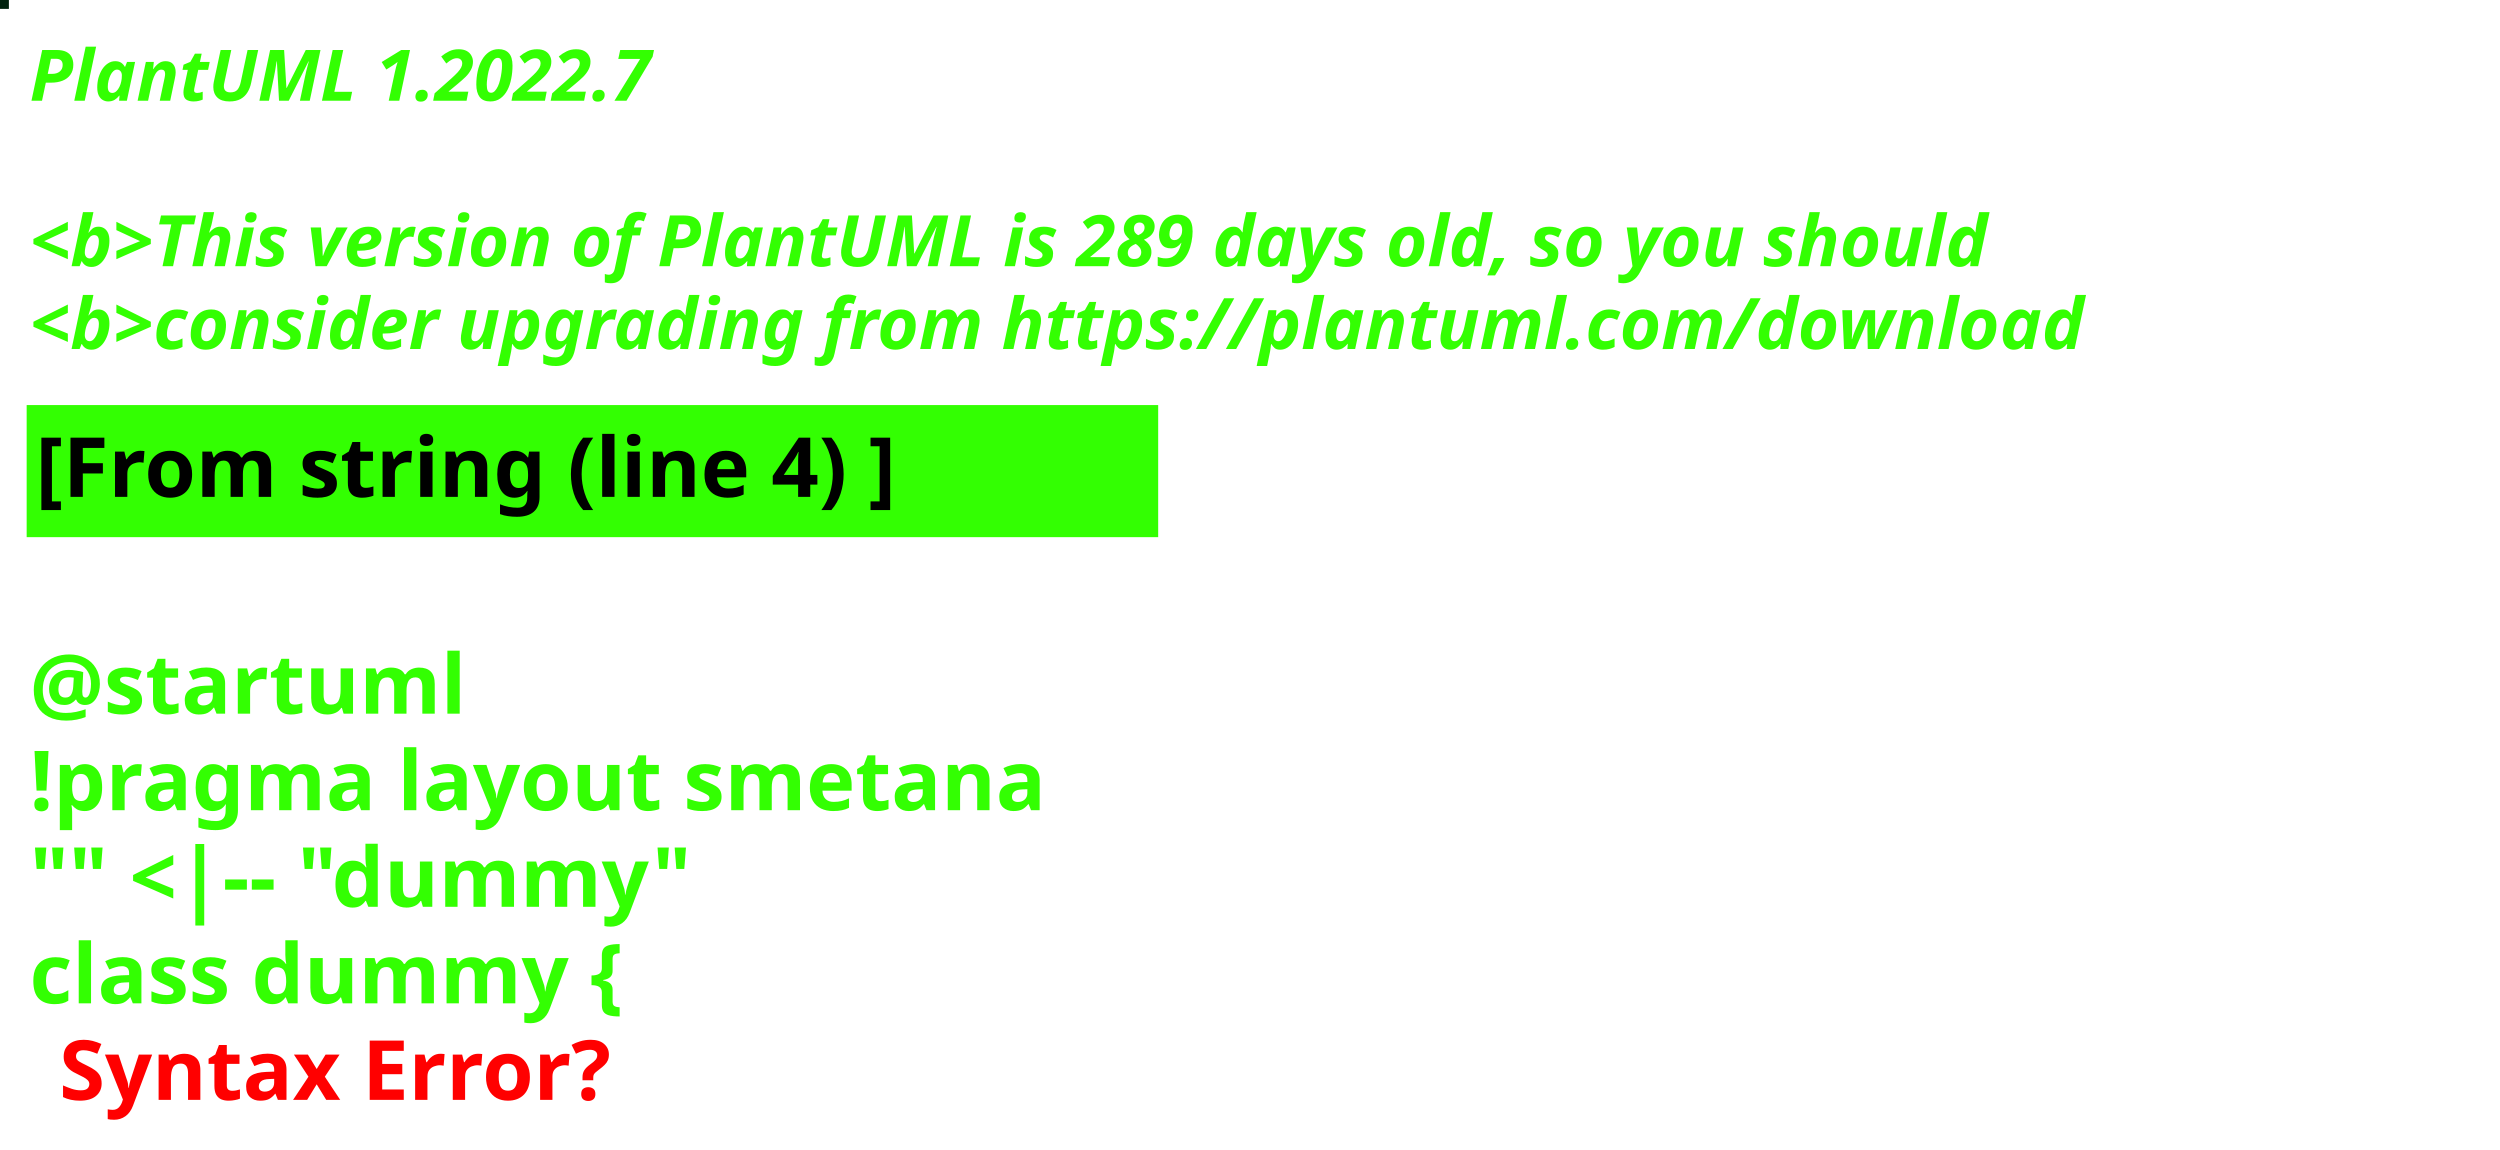
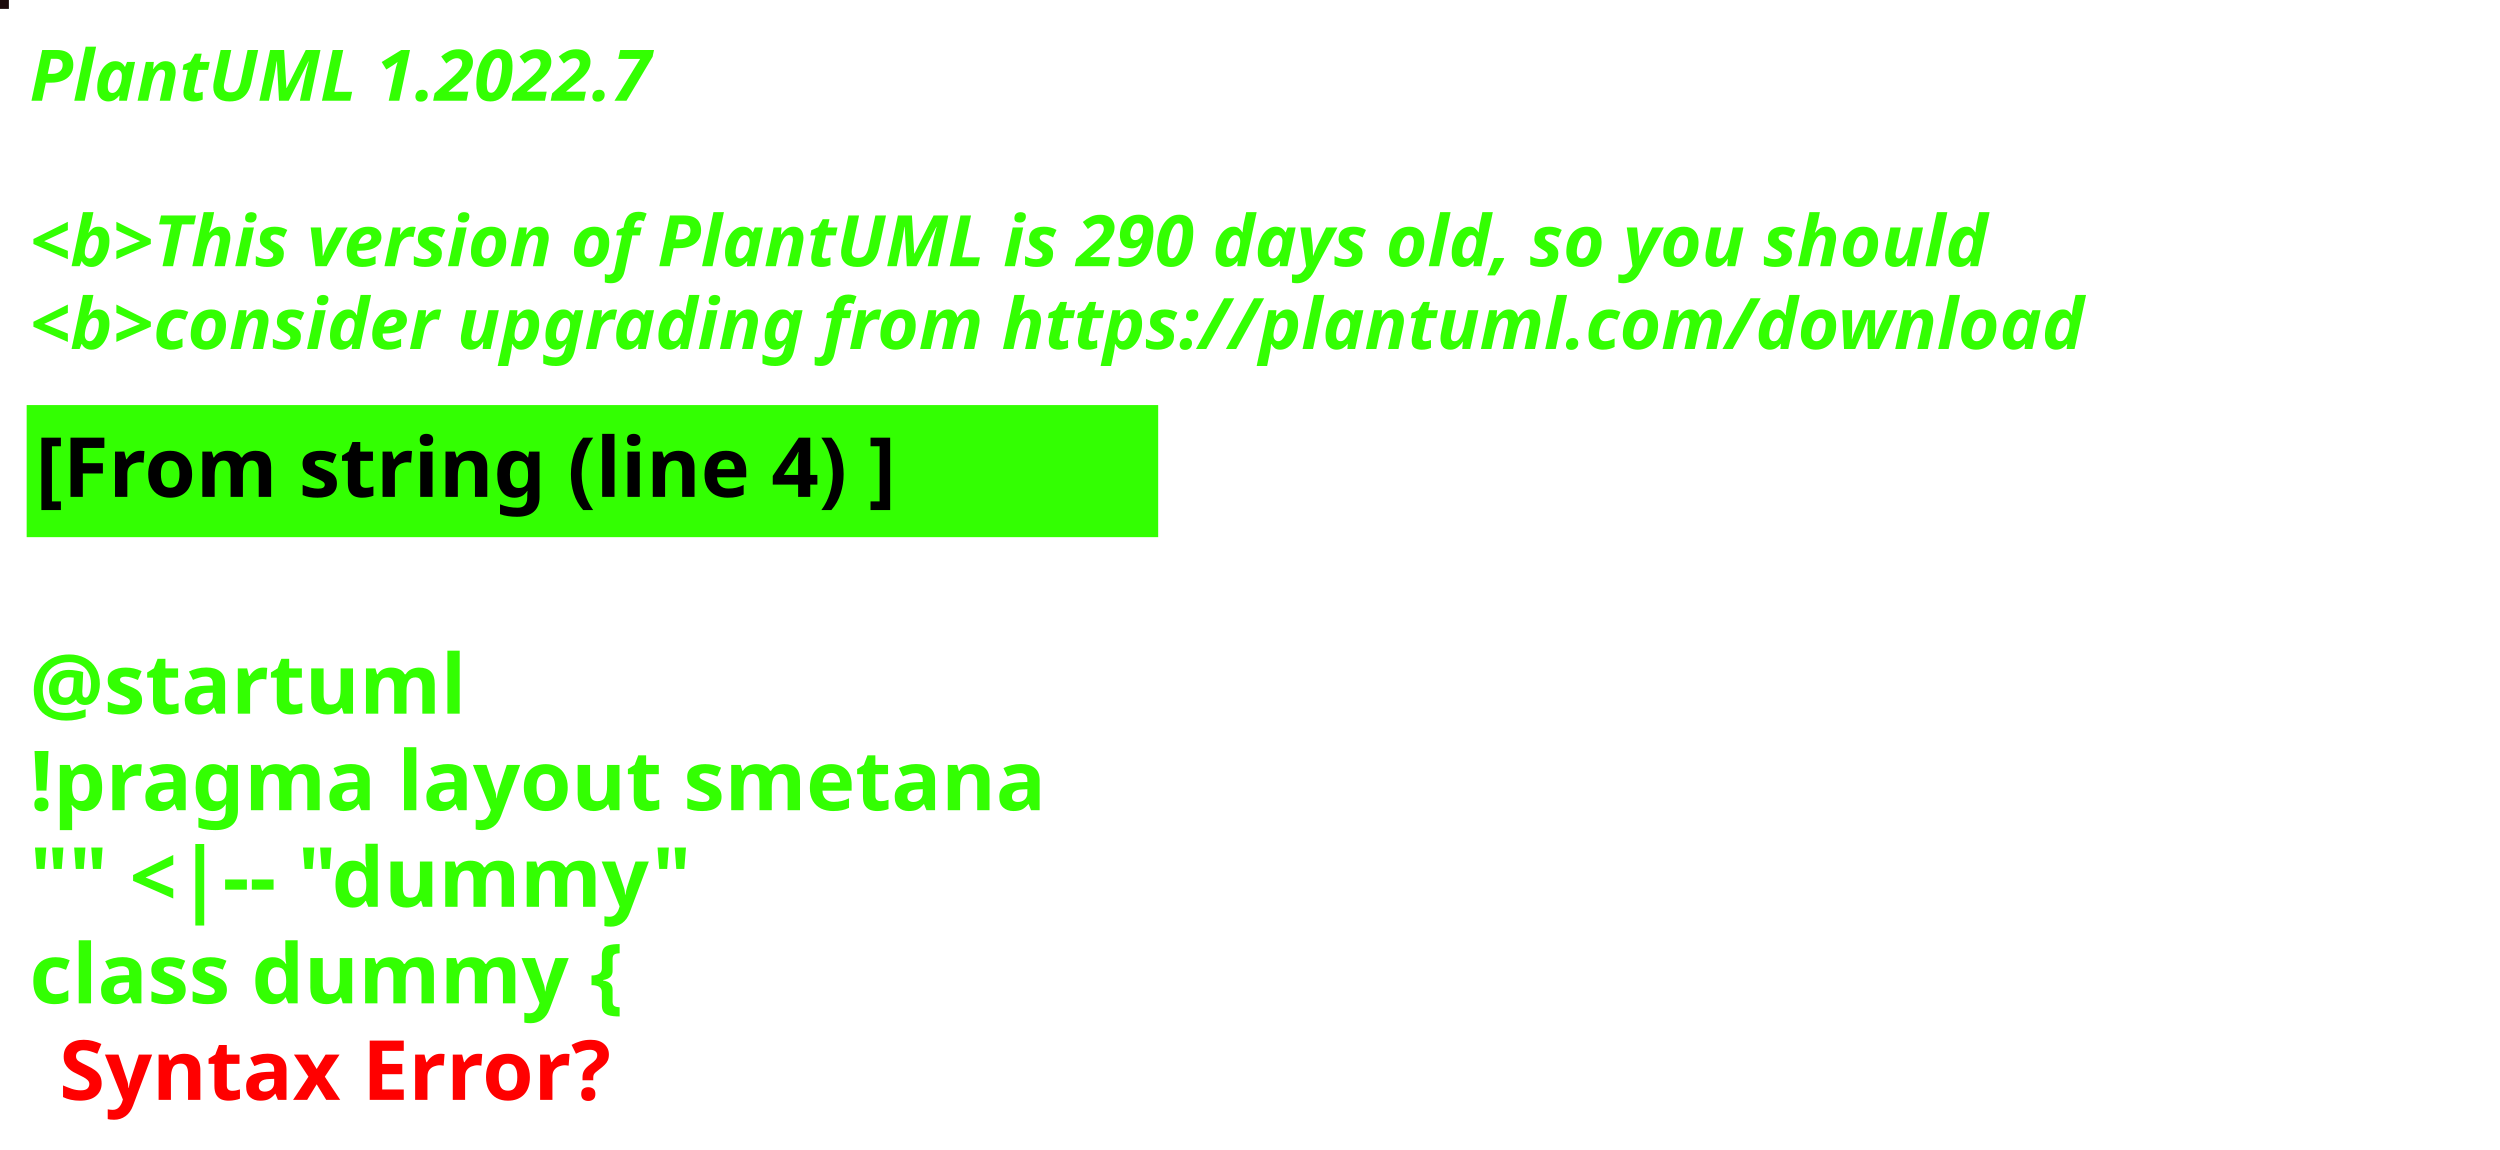
<svg xmlns="http://www.w3.org/2000/svg" contentStyleType="text/css" height="194px" preserveAspectRatio="none" style="width:422px;height:194px;background:#000000;" version="1.1" viewBox="0 0 422 194" width="422px" zoomAndPan="magnify">
  <defs />
  <g>
-     <rect fill="#00220E" height="1" style="stroke:#00220E;stroke-width:1.0;" width="1" x="0" y="0" />
+     <rect fill="#1C0A0B" height="1" style="stroke:#1C0A0B;stroke-width:1.0;" width="1" x="0" y="0" />
    <text fill="#33FF02" font-family="sans-serif" font-size="12" font-style="italic" font-weight="bold" lengthAdjust="spacing" textLength="127" x="5" y="17">PlantUML 1.2022.7</text>
    <text fill="#33FF02" font-family="sans-serif" font-size="12" font-style="italic" font-weight="bold" lengthAdjust="spacing" textLength="4" x="5" y="30.969"> </text>
-     <text fill="#33FF02" font-family="sans-serif" font-size="12" font-style="italic" font-weight="bold" lengthAdjust="spacing" textLength="399" x="5" y="44.938">&lt;b&gt;This version of PlantUML is 289 days old, so you should</text>
+     <text fill="#33FF02" font-family="sans-serif" font-size="12" font-style="italic" font-weight="bold" lengthAdjust="spacing" textLength="399" x="5" y="44.938">&lt;b&gt;This version of PlantUML is 290 days old, so you should</text>
    <text fill="#33FF02" font-family="sans-serif" font-size="12" font-style="italic" font-weight="bold" lengthAdjust="spacing" textLength="408" x="5" y="58.906">&lt;b&gt;consider upgrading from https://plantuml.com/download</text>
    <rect fill="#33FF02" height="21.297" style="stroke:#33FF02;stroke-width:1.0;" width="190" x="5" y="68.875" />
    <text fill="#000000" font-family="sans-serif" font-size="14" font-weight="bold" lengthAdjust="spacing" textLength="168" x="6" y="83.875">[From string (line 4) ]</text>
    <text fill="#33FF02" font-family="sans-serif" font-size="14" font-weight="bold" lengthAdjust="spacing" textLength="5" x="5" y="104.172"> </text>
    <text fill="#33FF02" font-family="sans-serif" font-size="14" font-weight="bold" lengthAdjust="spacing" textLength="79" x="5" y="120.469">@startuml</text>
    <text fill="#33FF02" font-family="sans-serif" font-size="14" font-weight="bold" lengthAdjust="spacing" textLength="190" x="5" y="136.766">!pragma layout smetana</text>
    <text fill="#33FF02" font-family="sans-serif" font-size="14" font-weight="bold" lengthAdjust="spacing" textLength="124" x="5" y="153.062">"" &lt;|-- "dummy"</text>
    <text fill="#33FF02" font-family="sans-serif" font-size="14" font-weight="bold" lengthAdjust="spacing" text-decoration="wavy underline" textLength="117" x="5" y="169.359">class dummy {</text>
    <text fill="#FF0000" font-family="sans-serif" font-size="14" font-weight="bold" lengthAdjust="spacing" textLength="106" x="10" y="185.656">Syntax Error?</text>
  </g>
</svg>
